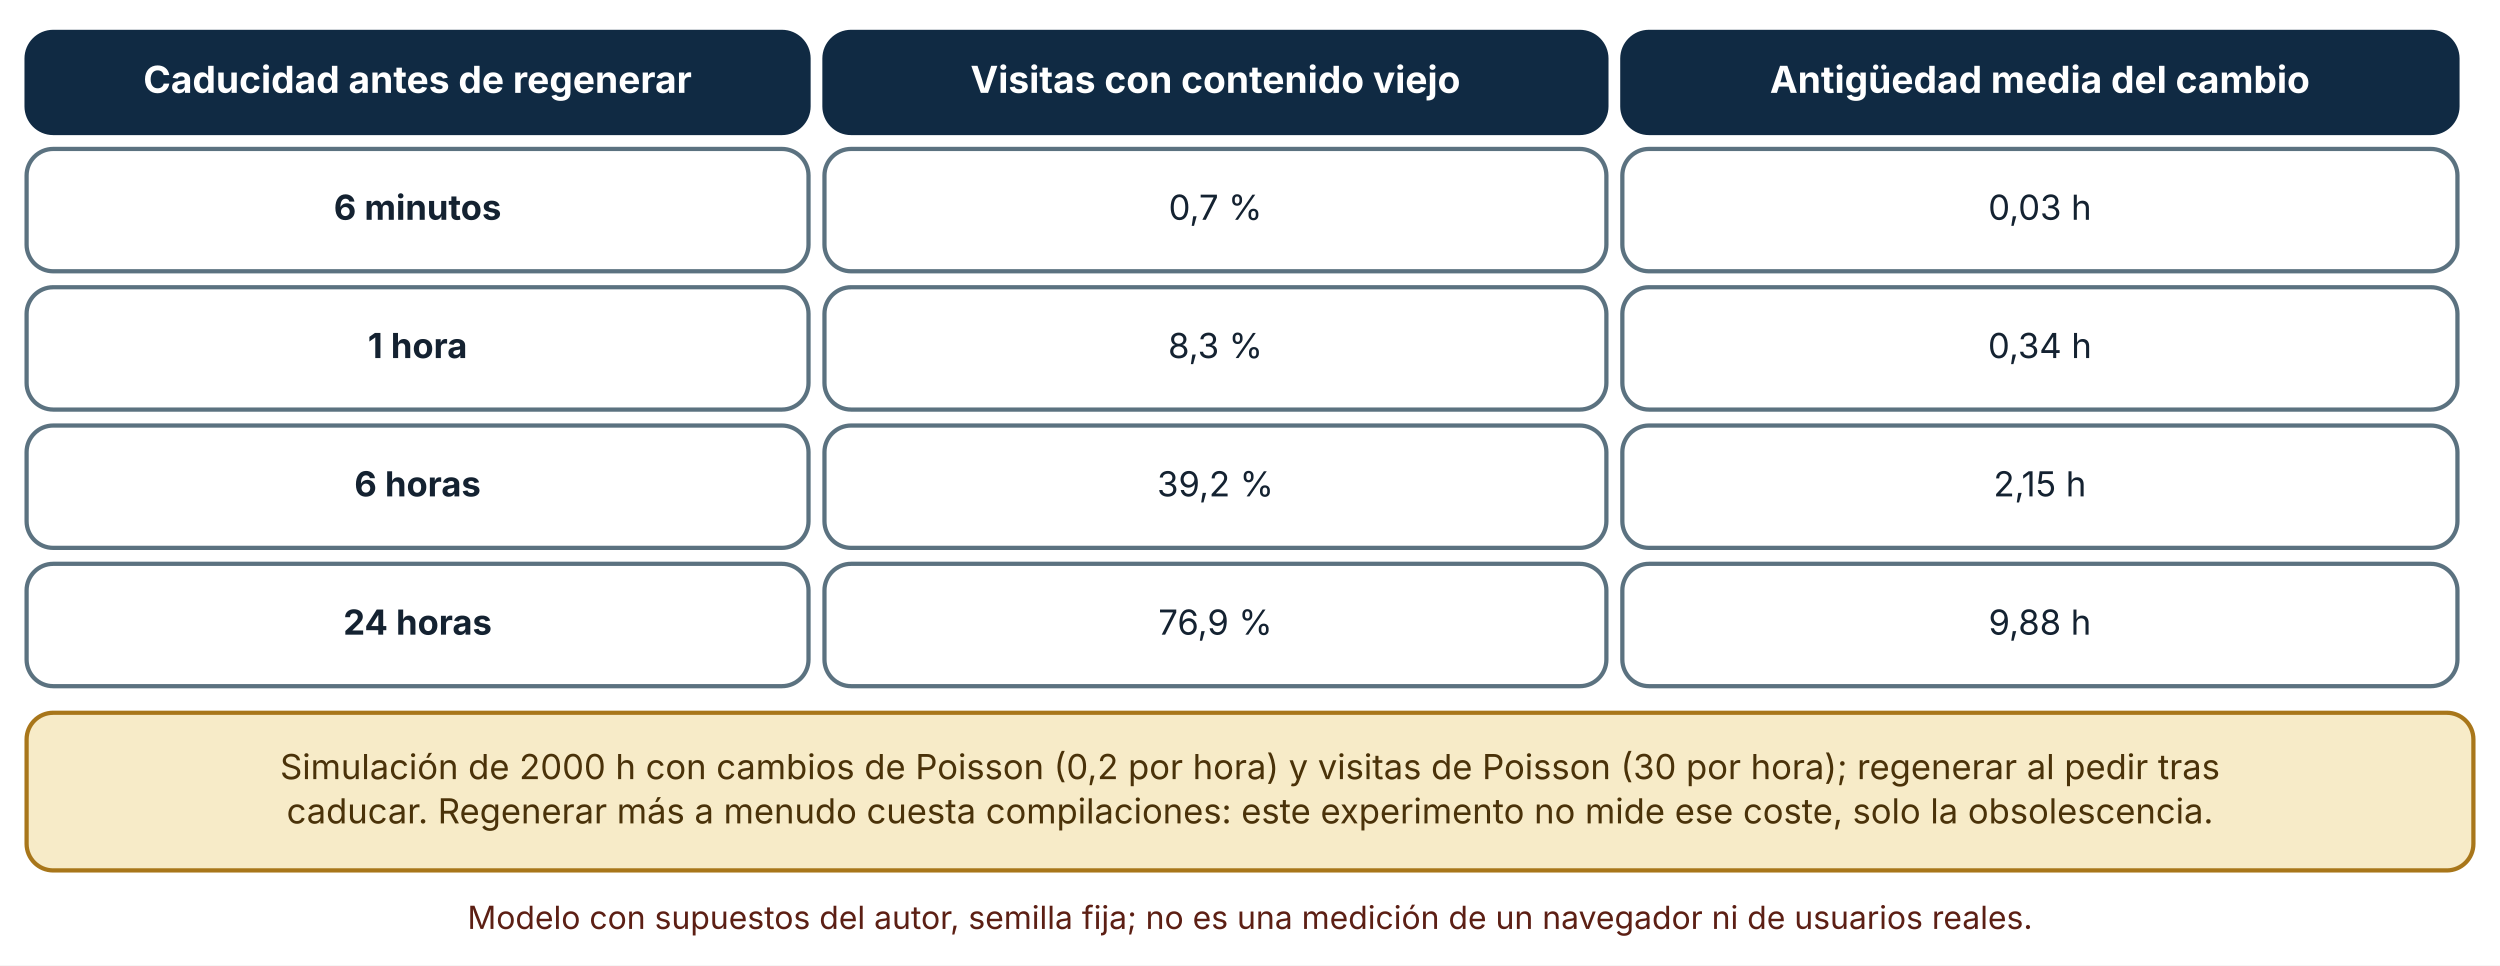
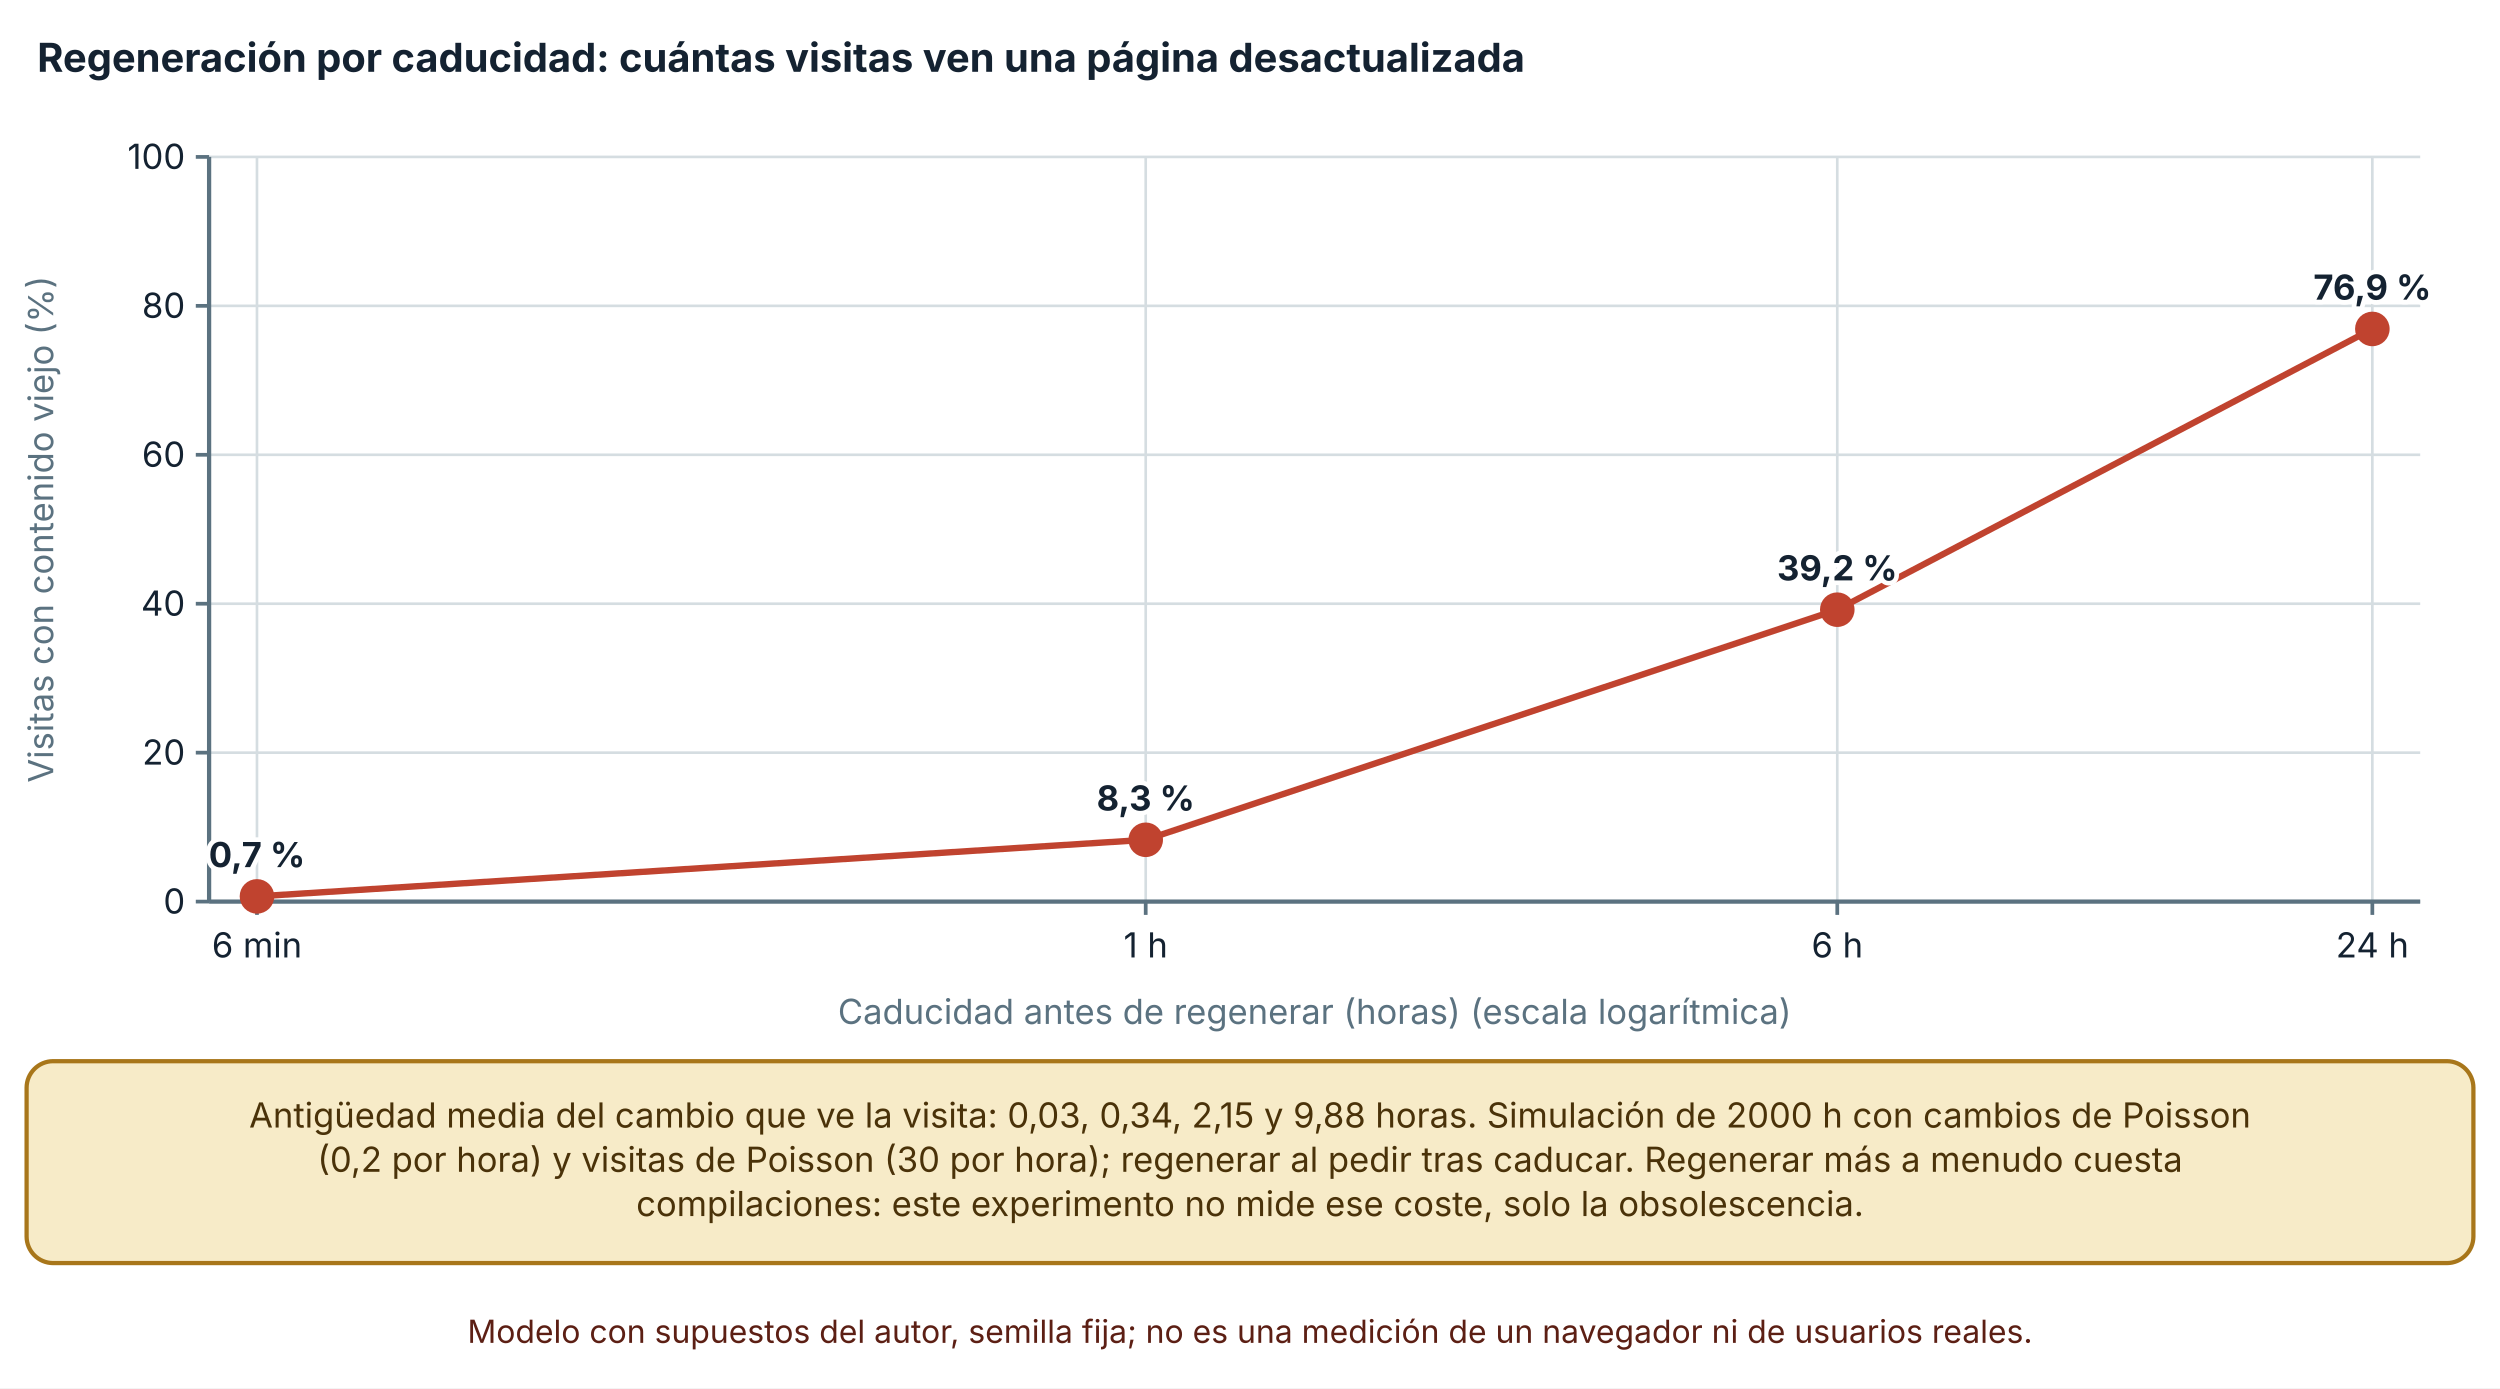
- <svg xmlns="http://www.w3.org/2000/svg" viewBox="0 0 940 363" width="940" height="363" role="img" aria-labelledby="t d" font-family="Inter, 'Segoe UI', system-ui, -apple-system, sans-serif">
+ <svg xmlns="http://www.w3.org/2000/svg" viewBox="0 0 940 522" width="940" height="522" role="img" aria-labelledby="t d" font-family="Inter, 'Segoe UI', system-ui, -apple-system, sans-serif">
  <defs>
    <marker id="arrow" viewBox="0 0 10 10" refX="9" refY="5" markerWidth="8" markerHeight="8" orient="auto-start-reverse">
      <path d="M0,0 L10,5 L0,10 z" fill="#32505f" />
    </marker>
    <marker id="arrow-coral" viewBox="0 0 10 10" refX="9" refY="5" markerWidth="8" markerHeight="8" orient="auto-start-reverse">
      <path d="M0,0 L10,5 L0,10 z" fill="#c0432f" />
    </marker>
  </defs>
-   <rect width="940" height="363" fill="#ffffff" />
-   <rect x="10" y="12" width="294" height="38" rx="10" fill="#102a43" stroke="#102a43" stroke-width="1.6" />
-   <text x="157" y="34.92" font-size="14" text-anchor="middle" font-weight="700" fill="#ffffff">
-     <tspan x="157" dy="0">Caducidad antes de regenerar</tspan>
+   <rect width="940" height="522" fill="#ffffff" />
+   <text x="14" y="27" font-size="15" text-anchor="start" font-weight="700" fill="#142231">
+     <tspan x="14" dy="0">Regeneración por caducidad: cuántas visitas ven una página desactualizada</tspan>
  </text>
-   <rect x="310" y="12" width="294" height="38" rx="10" fill="#102a43" stroke="#102a43" stroke-width="1.6" />
-   <text x="457" y="34.92" font-size="14" text-anchor="middle" font-weight="700" fill="#ffffff">
-     <tspan x="457" dy="0">Visitas con contenido viejo</tspan>
+   <line x1="78.62" y1="339" x2="910" y2="339" stroke="#d5dde1" stroke-width="1" />
+   <line x1="73.62" y1="339" x2="78.62" y2="339" stroke="#5b7280" stroke-width="1.4" />
+   <text x="69.62" y="343.5" font-size="13" text-anchor="end" font-weight="400" fill="#142231">
+     <tspan x="69.62" dy="0">0</tspan>
  </text>
-   <rect x="610" y="12" width="314" height="38" rx="10" fill="#102a43" stroke="#102a43" stroke-width="1.6" />
-   <text x="767" y="34.92" font-size="14" text-anchor="middle" font-weight="700" fill="#ffffff">
-     <tspan x="767" dy="0">Antigüedad media del cambio</tspan>
+   <line x1="78.62" y1="283" x2="910" y2="283" stroke="#d5dde1" stroke-width="1" />
+   <line x1="73.62" y1="283" x2="78.62" y2="283" stroke="#5b7280" stroke-width="1.4" />
+   <text x="69.62" y="287.5" font-size="13" text-anchor="end" font-weight="400" fill="#142231">
+     <tspan x="69.62" dy="0">20</tspan>
  </text>
-   <rect x="10" y="56" width="294" height="46" rx="10" fill="#ffffff" stroke="#5b7280" stroke-width="1.6" />
-   <text x="157" y="82.64" font-size="13" text-anchor="middle" font-weight="700" fill="#142231">
-     <tspan x="157" dy="0">6 minutos</tspan>
+   <line x1="78.62" y1="227" x2="910" y2="227" stroke="#d5dde1" stroke-width="1" />
+   <line x1="73.62" y1="227" x2="78.62" y2="227" stroke="#5b7280" stroke-width="1.4" />
+   <text x="69.62" y="231.5" font-size="13" text-anchor="end" font-weight="400" fill="#142231">
+     <tspan x="69.62" dy="0">40</tspan>
  </text>
-   <rect x="310" y="56" width="294" height="46" rx="10" fill="#ffffff" stroke="#5b7280" stroke-width="1.6" />
-   <text x="457" y="82.64" font-size="13" text-anchor="middle" font-weight="400" fill="#142231">
-     <tspan x="457" dy="0">0,7 %</tspan>
+   <line x1="78.62" y1="171" x2="910" y2="171" stroke="#d5dde1" stroke-width="1" />
+   <line x1="73.62" y1="171" x2="78.62" y2="171" stroke="#5b7280" stroke-width="1.4" />
+   <text x="69.62" y="175.5" font-size="13" text-anchor="end" font-weight="400" fill="#142231">
+     <tspan x="69.62" dy="0">60</tspan>
  </text>
-   <rect x="610" y="56" width="314" height="46" rx="10" fill="#ffffff" stroke="#5b7280" stroke-width="1.6" />
-   <text x="767" y="82.64" font-size="13" text-anchor="middle" font-weight="400" fill="#142231">
-     <tspan x="767" dy="0">0,03 h</tspan>
+   <line x1="78.62" y1="115" x2="910" y2="115" stroke="#d5dde1" stroke-width="1" />
+   <line x1="73.62" y1="115" x2="78.62" y2="115" stroke="#5b7280" stroke-width="1.4" />
+   <text x="69.62" y="119.5" font-size="13" text-anchor="end" font-weight="400" fill="#142231">
+     <tspan x="69.62" dy="0">80</tspan>
  </text>
-   <rect x="10" y="108" width="294" height="46" rx="10" fill="#ffffff" stroke="#5b7280" stroke-width="1.6" />
-   <text x="157" y="134.64" font-size="13" text-anchor="middle" font-weight="700" fill="#142231">
-     <tspan x="157" dy="0">1 hora</tspan>
+   <line x1="78.62" y1="59" x2="910" y2="59" stroke="#d5dde1" stroke-width="1" />
+   <line x1="73.62" y1="59" x2="78.62" y2="59" stroke="#5b7280" stroke-width="1.4" />
+   <text x="69.62" y="63.5" font-size="13" text-anchor="end" font-weight="400" fill="#142231">
+     <tspan x="69.62" dy="0">100</tspan>
  </text>
-   <rect x="310" y="108" width="294" height="46" rx="10" fill="#ffffff" stroke="#5b7280" stroke-width="1.6" />
-   <text x="457" y="134.64" font-size="13" text-anchor="middle" font-weight="400" fill="#142231">
-     <tspan x="457" dy="0">8,3 %</tspan>
+   <line x1="78.62" y1="59" x2="78.62" y2="339" stroke="#5b7280" stroke-width="1.6" />
+   <line x1="96.62" y1="59" x2="96.62" y2="339" stroke="#d5dde1" stroke-width="1" />
+   <line x1="96.62" y1="339" x2="96.62" y2="344" stroke="#5b7280" stroke-width="1.4" />
+   <text x="96.62" y="360" font-size="13" text-anchor="middle" font-weight="400" fill="#142231">
+     <tspan x="96.62" dy="0">6 min</tspan>
  </text>
-   <rect x="610" y="108" width="314" height="46" rx="10" fill="#ffffff" stroke="#5b7280" stroke-width="1.6" />
-   <text x="767" y="134.64" font-size="13" text-anchor="middle" font-weight="400" fill="#142231">
-     <tspan x="767" dy="0">0,34 h</tspan>
+   <line x1="430.784" y1="59" x2="430.784" y2="339" stroke="#d5dde1" stroke-width="1" />
+   <line x1="430.784" y1="339" x2="430.784" y2="344" stroke="#5b7280" stroke-width="1.4" />
+   <text x="430.784" y="360" font-size="13" text-anchor="middle" font-weight="400" fill="#142231">
+     <tspan x="430.784" dy="0">1 h</tspan>
  </text>
-   <rect x="10" y="160" width="294" height="46" rx="10" fill="#ffffff" stroke="#5b7280" stroke-width="1.6" />
-   <text x="157" y="186.64" font-size="13" text-anchor="middle" font-weight="700" fill="#142231">
-     <tspan x="157" dy="0">6 horas</tspan>
+   <line x1="690.813" y1="59" x2="690.813" y2="339" stroke="#d5dde1" stroke-width="1" />
+   <line x1="690.813" y1="339" x2="690.813" y2="344" stroke="#5b7280" stroke-width="1.4" />
+   <text x="690.813" y="360" font-size="13" text-anchor="middle" font-weight="400" fill="#142231">
+     <tspan x="690.813" dy="0">6 h</tspan>
  </text>
-   <rect x="310" y="160" width="294" height="46" rx="10" fill="#ffffff" stroke="#5b7280" stroke-width="1.6" />
-   <text x="457" y="186.64" font-size="13" text-anchor="middle" font-weight="400" fill="#142231">
-     <tspan x="457" dy="0">39,2 %</tspan>
+   <line x1="892" y1="59" x2="892" y2="339" stroke="#d5dde1" stroke-width="1" />
+   <line x1="892" y1="339" x2="892" y2="344" stroke="#5b7280" stroke-width="1.4" />
+   <text x="892" y="360" font-size="13" text-anchor="middle" font-weight="400" fill="#142231">
+     <tspan x="892" dy="0">24 h</tspan>
  </text>
-   <rect x="610" y="160" width="314" height="46" rx="10" fill="#ffffff" stroke="#5b7280" stroke-width="1.6" />
-   <text x="767" y="186.64" font-size="13" text-anchor="middle" font-weight="400" fill="#142231">
-     <tspan x="767" dy="0">2,15 h</tspan>
+   <line x1="78.62" y1="339" x2="910" y2="339" stroke="#5b7280" stroke-width="1.6" />
+   <text x="20" y="199" font-size="13" text-anchor="middle" font-weight="400" fill="#5b7280" transform="rotate(-90 20 199)">Visitas con contenido viejo (%)</text>
+   <text x="494.31" y="385" font-size="13" text-anchor="middle" font-weight="400" fill="#5b7280">
+     <tspan x="494.31" dy="0">Caducidad antes de regenerar (horas) (escala logarítmica)</tspan>
  </text>
-   <rect x="10" y="212" width="294" height="46" rx="10" fill="#ffffff" stroke="#5b7280" stroke-width="1.6" />
-   <text x="157" y="238.64" font-size="13" text-anchor="middle" font-weight="700" fill="#142231">
-     <tspan x="157" dy="0">24 horas</tspan>
+   <polyline points="96.62,337.04 430.784,315.76 690.813,229.24 892,123.68" fill="none" stroke="#c0432f" stroke-width="2.4" />
+   <circle cx="96.62" cy="337.04" r="5.5" fill="#c0432f" stroke="#c0432f" stroke-width="2" />
+   <text x="96.62" y="326.04" font-size="13" text-anchor="middle" font-weight="700" fill="#142231" stroke="#ffffff" stroke-width="3.5" stroke-linejoin="round" paint-order="stroke">
+     <tspan x="96.62" dy="0">0,7 %</tspan>
  </text>
-   <rect x="310" y="212" width="294" height="46" rx="10" fill="#ffffff" stroke="#5b7280" stroke-width="1.6" />
-   <text x="457" y="238.64" font-size="13" text-anchor="middle" font-weight="400" fill="#142231">
-     <tspan x="457" dy="0">76,9 %</tspan>
+   <circle cx="430.784" cy="315.76" r="5.5" fill="#c0432f" stroke="#c0432f" stroke-width="2" />
+   <text x="430.784" y="304.76" font-size="13" text-anchor="middle" font-weight="700" fill="#142231" stroke="#ffffff" stroke-width="3.5" stroke-linejoin="round" paint-order="stroke">
+     <tspan x="430.784" dy="0">8,3 %</tspan>
  </text>
-   <rect x="610" y="212" width="314" height="46" rx="10" fill="#ffffff" stroke="#5b7280" stroke-width="1.6" />
-   <text x="767" y="238.64" font-size="13" text-anchor="middle" font-weight="400" fill="#142231">
-     <tspan x="767" dy="0">9,88 h</tspan>
+   <circle cx="690.813" cy="229.24" r="5.5" fill="#c0432f" stroke="#c0432f" stroke-width="2" />
+   <text x="690.813" y="218.24" font-size="13" text-anchor="middle" font-weight="700" fill="#142231" stroke="#ffffff" stroke-width="3.5" stroke-linejoin="round" paint-order="stroke">
+     <tspan x="690.813" dy="0">39,2 %</tspan>
  </text>
-   <rect x="10" y="268" width="920" height="59.28" rx="10" fill="#f7ebc8" stroke="#a8761a" stroke-width="1.6" />
-   <text x="470" y="292.96" font-size="13" text-anchor="middle" font-weight="400" fill="#4a3209">
-     <tspan x="470" dy="0">Simulación de 2000 h con cambios de Poisson (0,2 por hora) y visitas de Poisson (30 por hora); regenerar al pedir tras</tspan>
+   <circle cx="892" cy="123.68" r="5.5" fill="#c0432f" stroke="#c0432f" stroke-width="2" />
+   <text x="892" y="112.68" font-size="13" text-anchor="middle" font-weight="700" fill="#142231" stroke="#ffffff" stroke-width="3.5" stroke-linejoin="round" paint-order="stroke">
+     <tspan x="892" dy="0">76,9 %</tspan>
  </text>
-   <text x="470" y="309.6" font-size="13" text-anchor="middle" font-weight="400" fill="#4a3209">
-     <tspan x="470" dy="0">caducar. Regenerar más a menudo cuesta compilaciones: este experimento no mide ese coste, solo la obsolescencia.</tspan>
+   <rect x="10" y="399" width="920" height="75.92" rx="10" fill="#f7ebc8" stroke="#a8761a" stroke-width="1.6" />
+   <text x="470" y="423.96" font-size="13" text-anchor="middle" font-weight="400" fill="#4a3209">
+     <tspan x="470" dy="0">Antigüedad media del cambio que ve la visita: 0,03, 0,34, 2,15 y 9,88 horas. Simulación de 2000 h con cambios de Poisson</tspan>
  </text>
-   <text x="470" y="349.28" font-size="12" text-anchor="middle" font-weight="400" fill="#5c1f14">
+   <text x="470" y="440.6" font-size="13" text-anchor="middle" font-weight="400" fill="#4a3209">
+     <tspan x="470" dy="0">(0,2 por hora) y visitas de Poisson (30 por hora); regenerar al pedir tras caducar. Regenerar más a menudo cuesta</tspan>
+   </text>
+   <text x="470" y="457.24" font-size="13" text-anchor="middle" font-weight="400" fill="#4a3209">
+     <tspan x="470" dy="0">compilaciones: este experimento no mide ese coste, solo la obsolescencia.</tspan>
+   </text>
+   <text x="470" y="504.92" font-size="12" text-anchor="middle" font-weight="400" fill="#5c1f14">
    <tspan x="470" dy="0">Modelo con supuestos del autor, semilla fija; no es una medición de un navegador ni de usuarios reales.</tspan>
  </text>
</svg>
